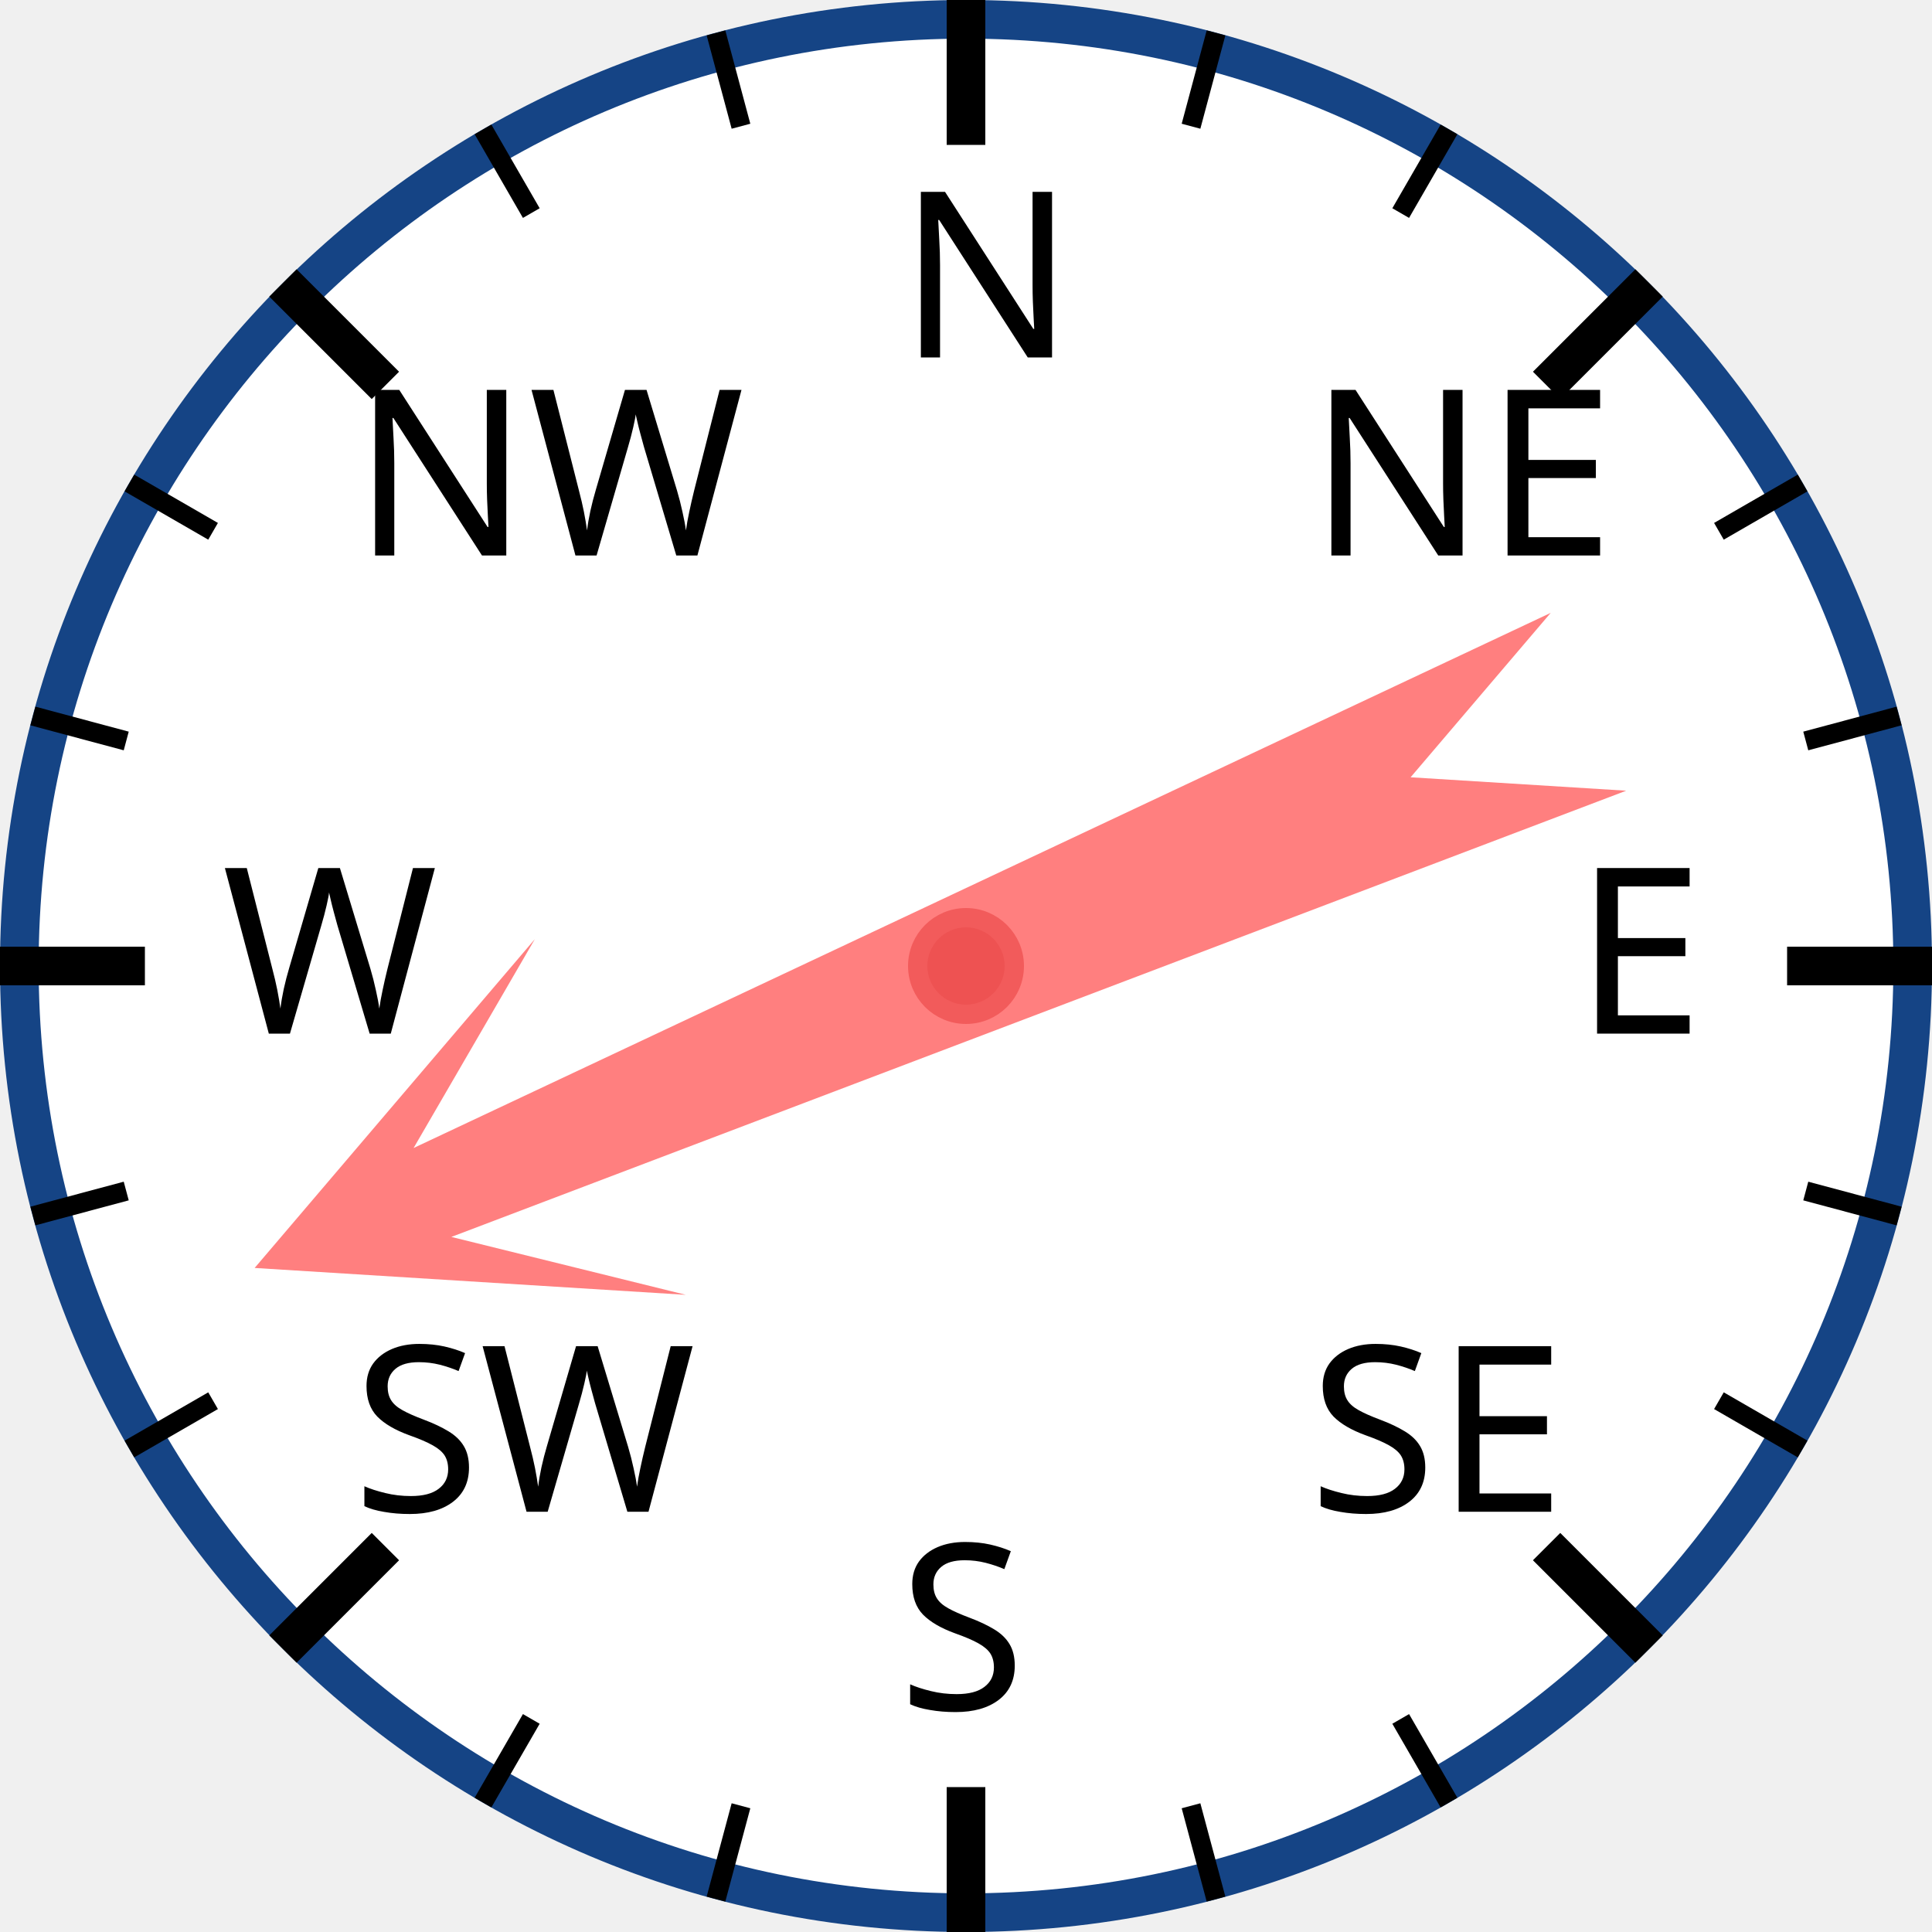
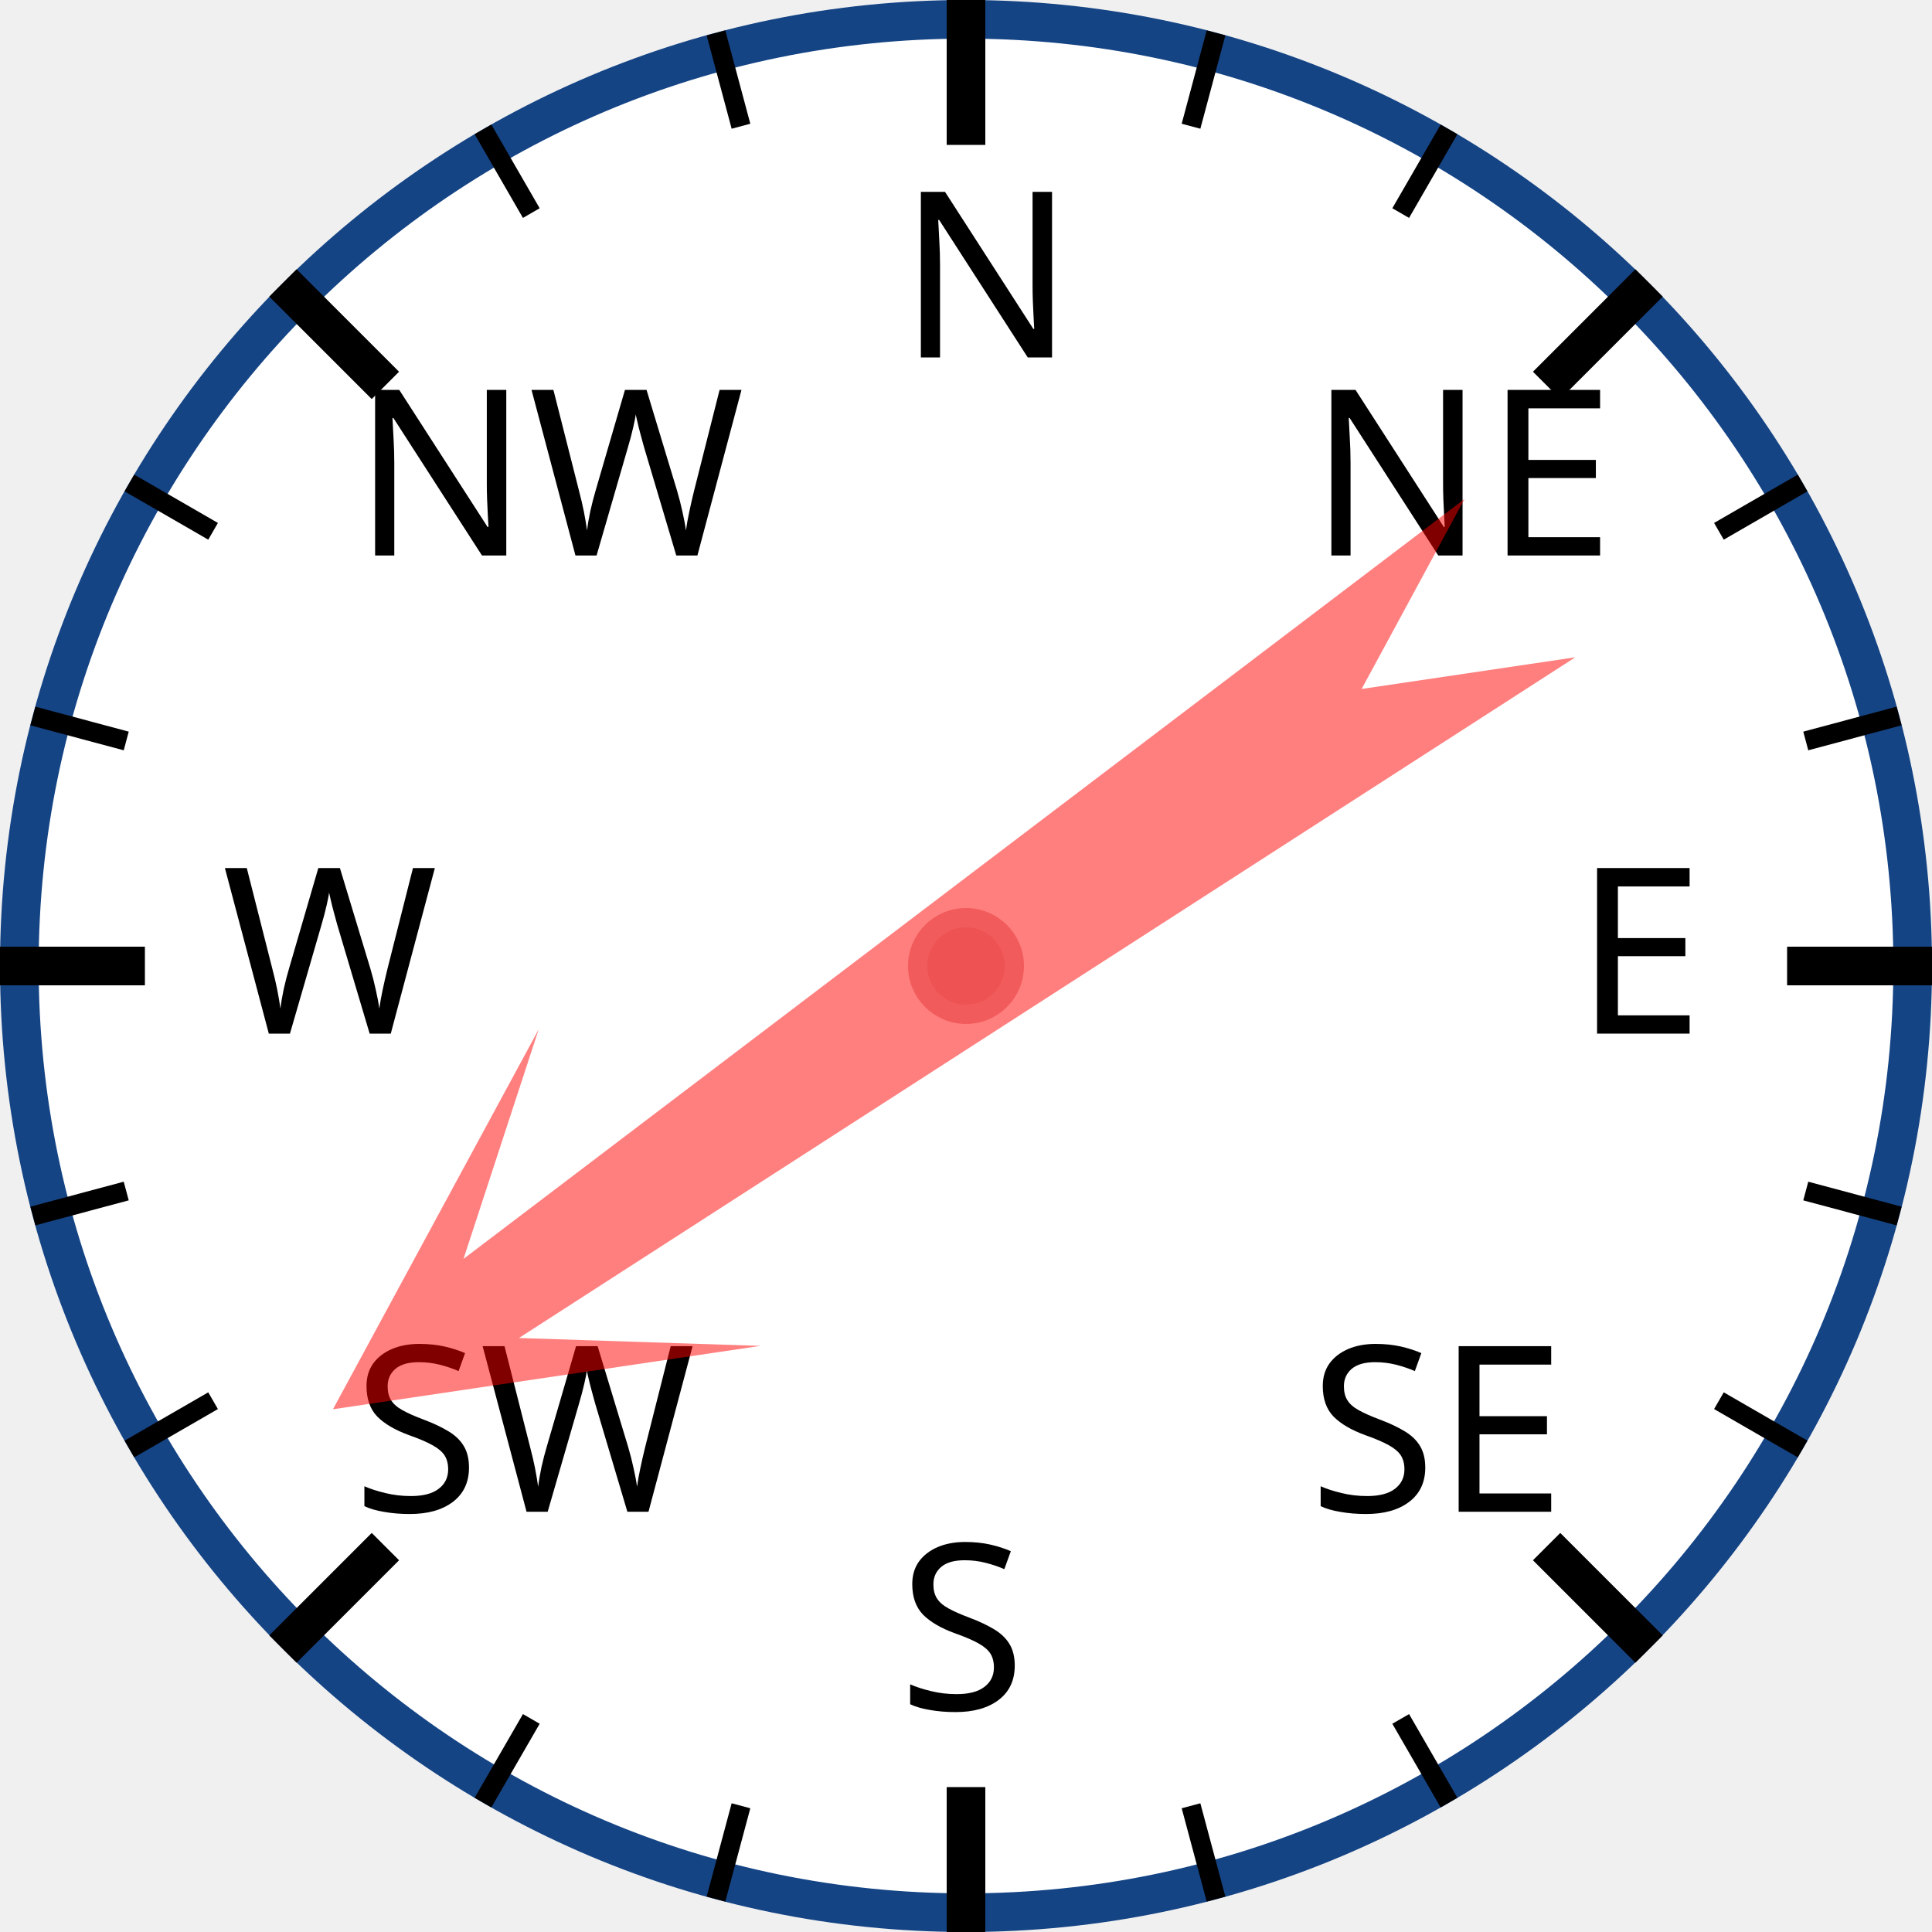
<svg xmlns="http://www.w3.org/2000/svg" width="120px" height="120px" viewBox="0 0 200 200">
  <circle cx="100" cy="100" r="98" style="fill: white; stroke: #154485; stroke-width: 4;" />
  <text x="93.0" y="37.0" style="font-family: sans-serif; font-size: 18pt;">N</text>
  <line x1="100.0" y1="0.0" x2="100.0" y2="15.0" style="stroke: black; stroke-width: 4;" />
  <line x1="74.118" y1="3.407" x2="76.706" y2="13.067" style="stroke: black; stroke-width: 2;" />
  <line x1="50" y1="13.397" x2="55" y2="22.058" style="stroke: black; stroke-width: 2;" />
  <text x="36.503" y="57.503" style="font-family: sans-serif; font-size: 18pt;">NW</text>
  <line x1="29.289" y1="29.289" x2="39.896" y2="39.896" style="stroke: black; stroke-width: 4;" />
  <line x1="13.397" y1="50" x2="22.058" y2="55" style="stroke: black; stroke-width: 2;" />
  <line x1="3.407" y1="74.118" x2="13.067" y2="76.706" style="stroke: black; stroke-width: 2;" />
  <text x="23.0" y="107.0" style="font-family: sans-serif; font-size: 18pt;">W</text>
  <line x1="0.0" y1="100.0" x2="15.0" y2="100.0" style="stroke: black; stroke-width: 4;" />
  <line x1="3.407" y1="125.882" x2="13.067" y2="123.294" style="stroke: black; stroke-width: 2;" />
  <line x1="13.397" y1="150" x2="22.058" y2="145" style="stroke: black; stroke-width: 2;" />
  <text x="36.503" y="156.497" style="font-family: sans-serif; font-size: 18pt;">SW</text>
  <line x1="29.289" y1="170.711" x2="39.896" y2="160.104" style="stroke: black; stroke-width: 4;" />
  <line x1="50" y1="186.603" x2="55" y2="177.942" style="stroke: black; stroke-width: 2;" />
  <line x1="74.118" y1="196.593" x2="76.706" y2="186.933" style="stroke: black; stroke-width: 2;" />
  <text x="93" y="177.0" style="font-family: sans-serif; font-size: 18pt;">S</text>
  <line x1="100" y1="200.0" x2="100" y2="185.0" style="stroke: black; stroke-width: 4;" />
  <line x1="125.882" y1="196.593" x2="123.294" y2="186.933" style="stroke: black; stroke-width: 2;" />
  <line x1="150.0" y1="186.603" x2="145.0" y2="177.942" style="stroke: black; stroke-width: 2;" />
  <text x="135.497" y="156.497" style="font-family: sans-serif; font-size: 18pt;">SE</text>
  <line x1="170.711" y1="170.711" x2="160.104" y2="160.104" style="stroke: black; stroke-width: 4;" />
  <line x1="186.603" y1="150" x2="177.942" y2="145" style="stroke: black; stroke-width: 2;" />
  <line x1="196.593" y1="125.882" x2="186.933" y2="123.294" style="stroke: black; stroke-width: 2;" />
  <text x="163.0" y="107" style="font-family: sans-serif; font-size: 18pt;">E</text>
  <line x1="200.0" y1="100" x2="185.0" y2="100" style="stroke: black; stroke-width: 4;" />
  <line x1="196.593" y1="74.118" x2="186.933" y2="76.706" style="stroke: black; stroke-width: 2;" />
  <line x1="186.603" y1="50" x2="177.942" y2="55" style="stroke: black; stroke-width: 2;" />
  <text x="135.497" y="57.503" style="font-family: sans-serif; font-size: 18pt;">NE</text>
  <line x1="170.711" y1="29.289" x2="160.104" y2="39.896" style="stroke: black; stroke-width: 4;" />
  <line x1="150" y1="13.397" x2="145" y2="22.058" style="stroke: black; stroke-width: 2;" />
  <line x1="125.882" y1="3.407" x2="123.294" y2="13.067" style="stroke: black; stroke-width: 2;" />
-   <polygon points="100 20 120 60 105 40 110 170 100 150 90 170 95 40 80 60" style="fill: red; fill-opacity: 0.5;" transform="rotate(247,100,100)" />
+   <polygon points="100 20 120 60 105 40 110 170 100 150 90 170 95 40 80 60" style="fill: red; fill-opacity: 0.5;" transform="rotate(235,100,100)" />
  <circle cx="100" cy="100" r="5" style="fill: #EE5252; stroke: #F25B5B; stroke-width: 2;" />
</svg>
